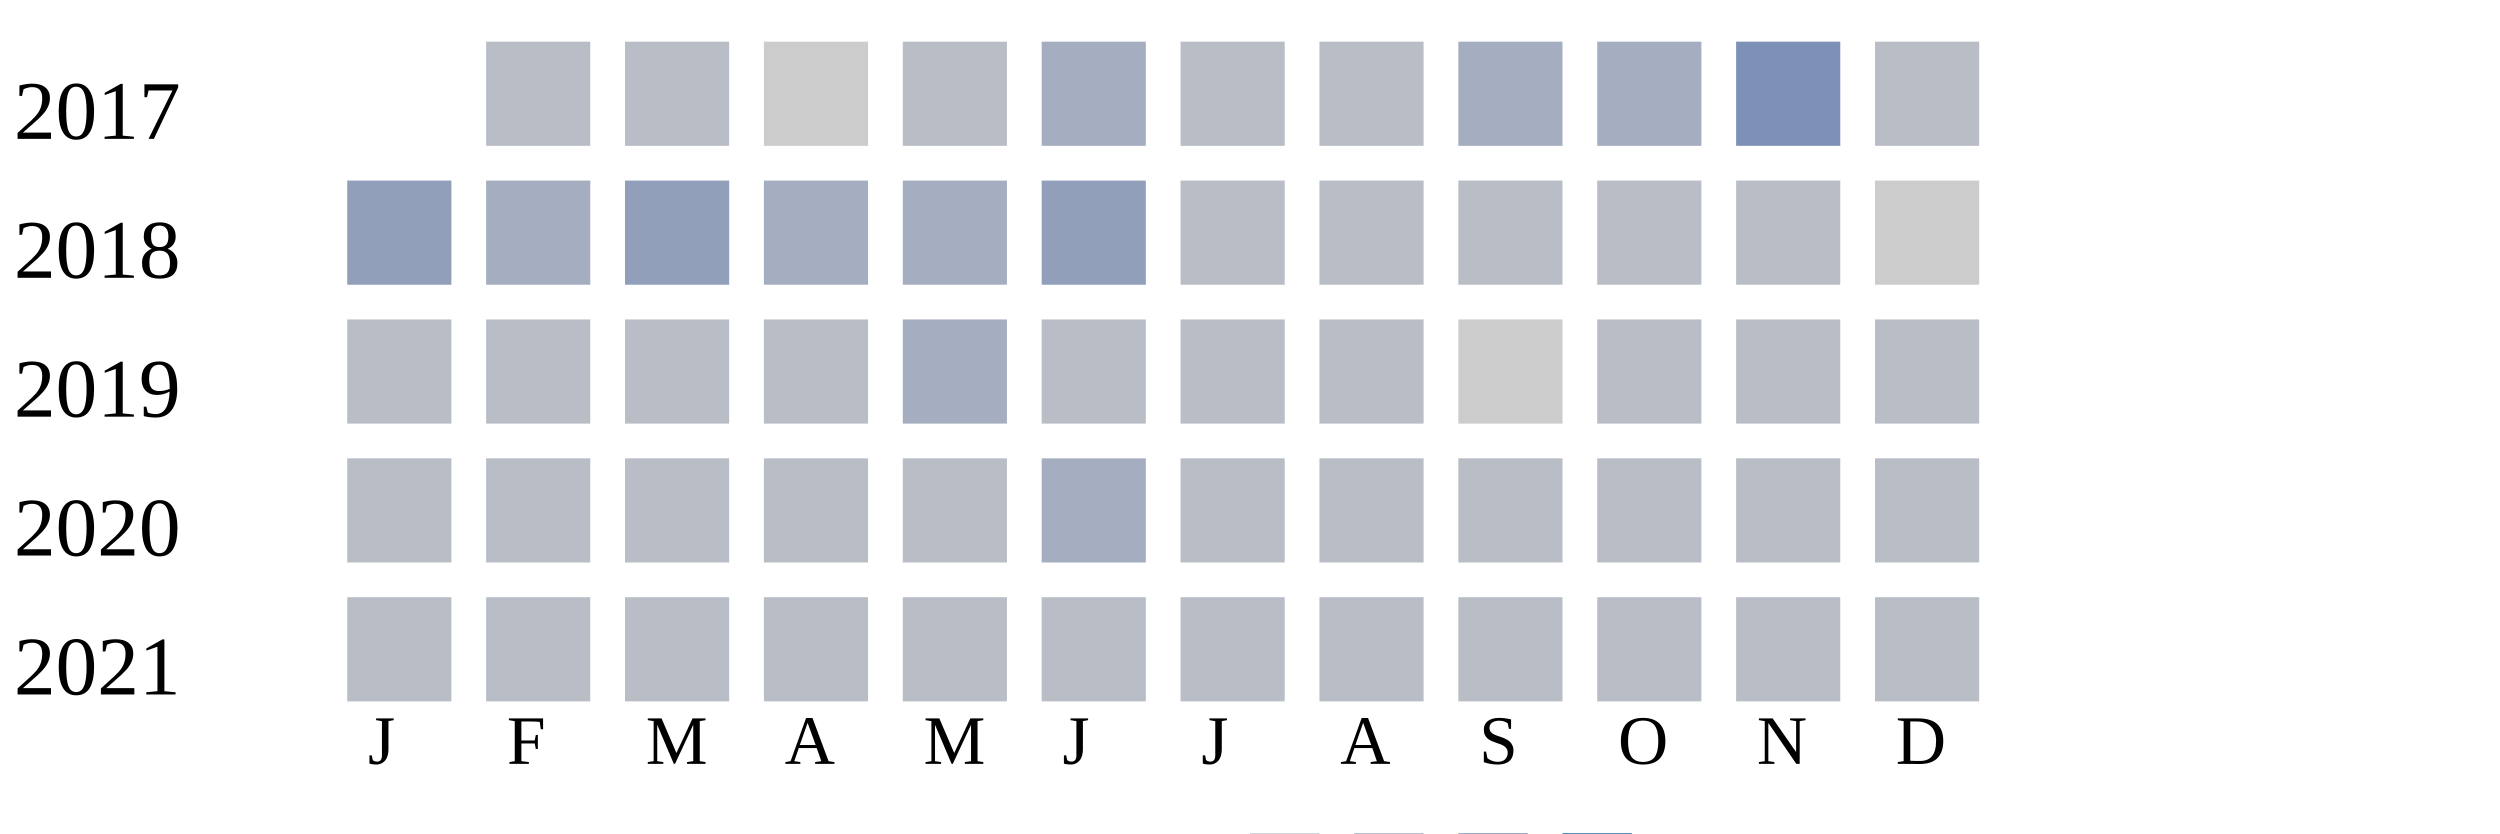
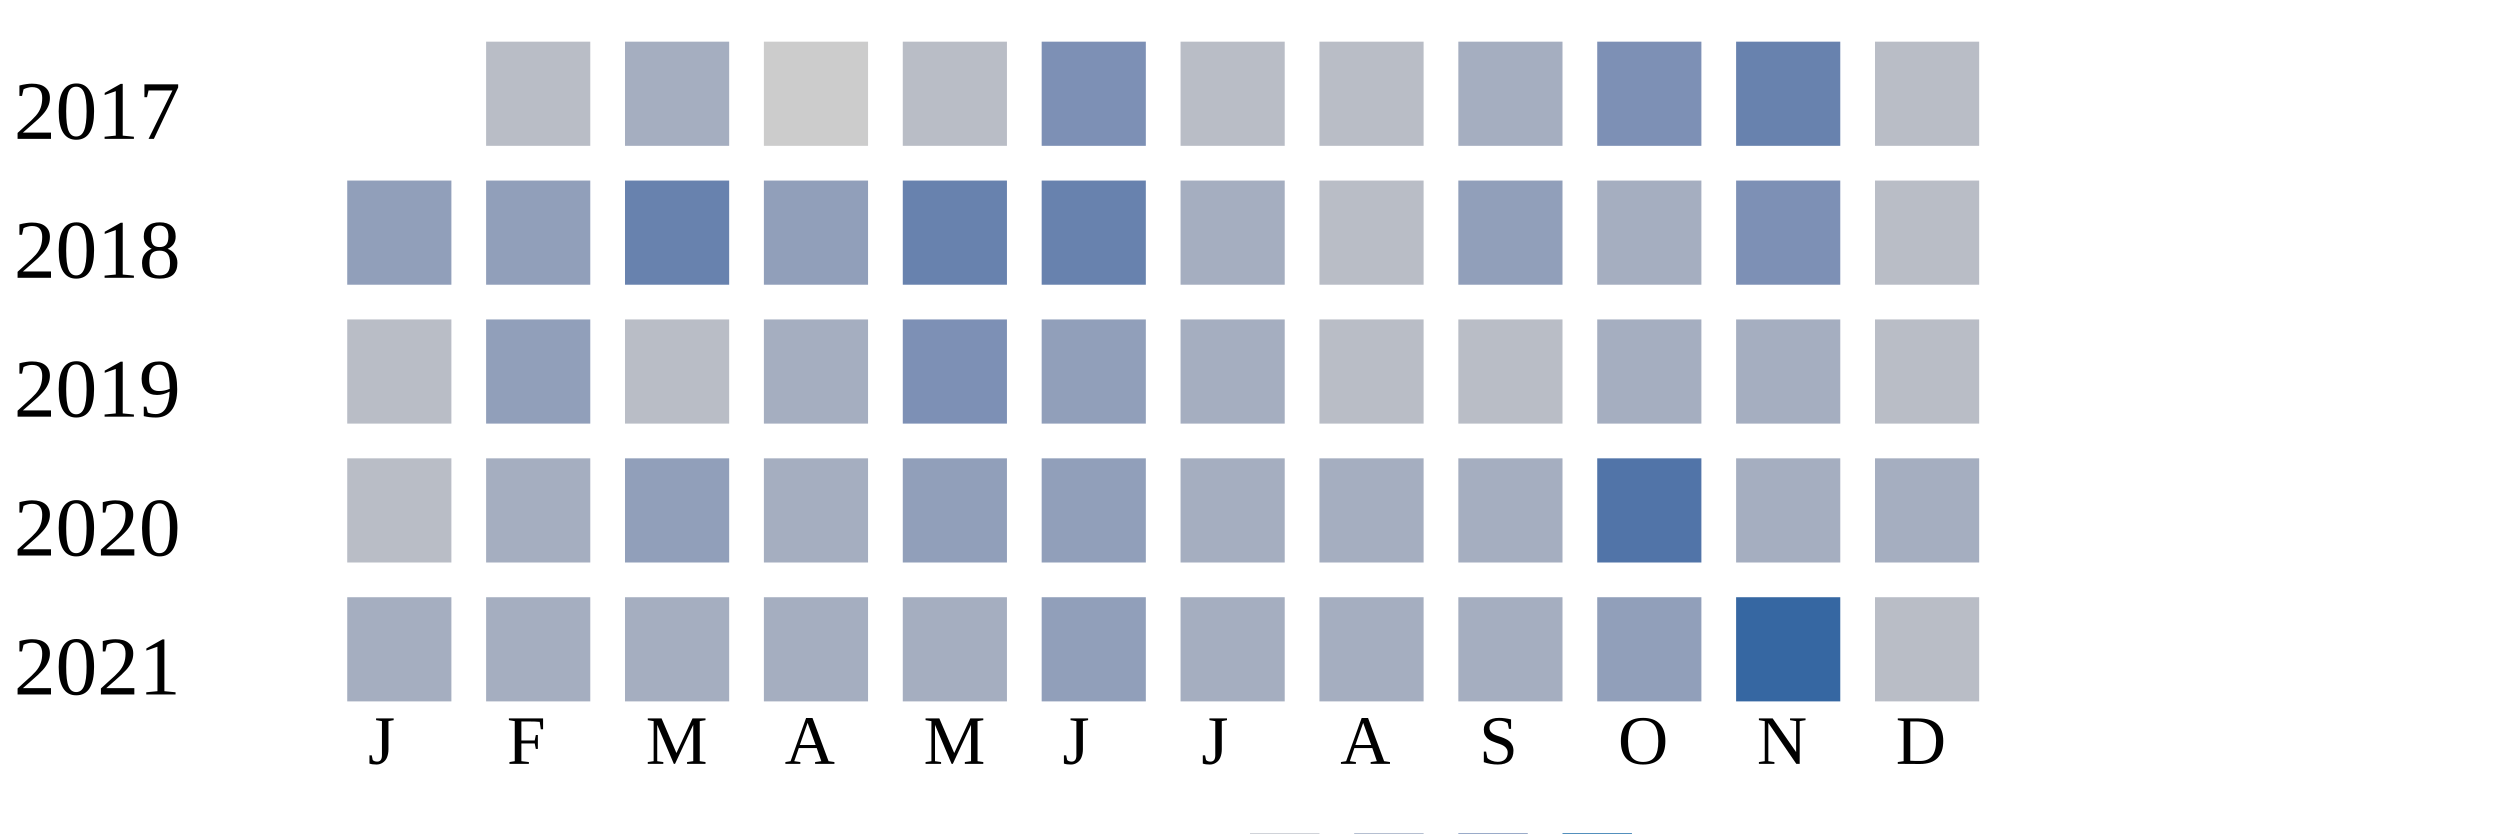
<svg xmlns="http://www.w3.org/2000/svg" width="360" height="120">
  <g transform="translate(0 0)">
    <text x="2" y="20">2017</text>
    <rect x="70" y="6" width="15" height="15" fill="#b9bdc6" />
-     <rect x="90" y="6" width="15" height="15" fill="#b9bdc6" />
+     <rect x="90" y="6" width="15" height="15" fill="#a5aec0" />
    <rect x="110" y="6" width="15" height="15" fill="#cccccc" />
    <rect x="130" y="6" width="15" height="15" fill="#b9bdc6" />
-     <rect x="150" y="6" width="15" height="15" fill="#a5aec0" />
+     <rect x="150" y="6" width="15" height="15" fill="#7d90b5" />
    <rect x="170" y="6" width="15" height="15" fill="#b9bdc6" />
    <rect x="190" y="6" width="15" height="15" fill="#b9bdc6" />
    <rect x="210" y="6" width="15" height="15" fill="#a5aec0" />
-     <rect x="230" y="6" width="15" height="15" fill="#a5aec0" />
-     <rect x="250" y="6" width="15" height="15" fill="#7d90b5" />
+     <rect x="230" y="6" width="15" height="15" fill="#7d90b5" />
+     <rect x="250" y="6" width="15" height="15" fill="#6882ae" />
    <rect x="270" y="6" width="15" height="15" fill="#b9bdc6" />
  </g>
  <g transform="translate(0 20)">
    <text x="2" y="20">2018</text>
    <rect x="50" y="6" width="15" height="15" fill="#919fba" />
-     <rect x="70" y="6" width="15" height="15" fill="#a5aec0" />
-     <rect x="90" y="6" width="15" height="15" fill="#919fba" />
-     <rect x="110" y="6" width="15" height="15" fill="#a5aec0" />
-     <rect x="130" y="6" width="15" height="15" fill="#a5aec0" />
-     <rect x="150" y="6" width="15" height="15" fill="#919fba" />
-     <rect x="170" y="6" width="15" height="15" fill="#b9bdc6" />
+     <rect x="70" y="6" width="15" height="15" fill="#919fba" />
+     <rect x="90" y="6" width="15" height="15" fill="#6882ae" />
+     <rect x="110" y="6" width="15" height="15" fill="#919fba" />
+     <rect x="130" y="6" width="15" height="15" fill="#6882ae" />
+     <rect x="150" y="6" width="15" height="15" fill="#6882ae" />
+     <rect x="170" y="6" width="15" height="15" fill="#a5aec0" />
    <rect x="190" y="6" width="15" height="15" fill="#b9bdc6" />
-     <rect x="210" y="6" width="15" height="15" fill="#b9bdc6" />
-     <rect x="230" y="6" width="15" height="15" fill="#b9bdc6" />
-     <rect x="250" y="6" width="15" height="15" fill="#b9bdc6" />
-     <rect x="270" y="6" width="15" height="15" fill="#cccccc" />
+     <rect x="210" y="6" width="15" height="15" fill="#919fba" />
+     <rect x="230" y="6" width="15" height="15" fill="#a5aec0" />
+     <rect x="250" y="6" width="15" height="15" fill="#7d90b5" />
+     <rect x="270" y="6" width="15" height="15" fill="#b9bdc6" />
  </g>
  <g transform="translate(0 40)">
    <text x="2" y="20">2019</text>
    <rect x="50" y="6" width="15" height="15" fill="#b9bdc6" />
-     <rect x="70" y="6" width="15" height="15" fill="#b9bdc6" />
+     <rect x="70" y="6" width="15" height="15" fill="#919fba" />
    <rect x="90" y="6" width="15" height="15" fill="#b9bdc6" />
-     <rect x="110" y="6" width="15" height="15" fill="#b9bdc6" />
-     <rect x="130" y="6" width="15" height="15" fill="#a5aec0" />
-     <rect x="150" y="6" width="15" height="15" fill="#b9bdc6" />
-     <rect x="170" y="6" width="15" height="15" fill="#b9bdc6" />
+     <rect x="110" y="6" width="15" height="15" fill="#a5aec0" />
+     <rect x="130" y="6" width="15" height="15" fill="#7d90b5" />
+     <rect x="150" y="6" width="15" height="15" fill="#919fba" />
+     <rect x="170" y="6" width="15" height="15" fill="#a5aec0" />
    <rect x="190" y="6" width="15" height="15" fill="#b9bdc6" />
-     <rect x="210" y="6" width="15" height="15" fill="#cccccc" />
-     <rect x="230" y="6" width="15" height="15" fill="#b9bdc6" />
-     <rect x="250" y="6" width="15" height="15" fill="#b9bdc6" />
+     <rect x="210" y="6" width="15" height="15" fill="#b9bdc6" />
+     <rect x="230" y="6" width="15" height="15" fill="#a5aec0" />
+     <rect x="250" y="6" width="15" height="15" fill="#a5aec0" />
    <rect x="270" y="6" width="15" height="15" fill="#b9bdc6" />
  </g>
  <g transform="translate(0 60)">
    <text x="2" y="20">2020</text>
    <rect x="50" y="6" width="15" height="15" fill="#b9bdc6" />
-     <rect x="70" y="6" width="15" height="15" fill="#b9bdc6" />
-     <rect x="90" y="6" width="15" height="15" fill="#b9bdc6" />
-     <rect x="110" y="6" width="15" height="15" fill="#b9bdc6" />
-     <rect x="130" y="6" width="15" height="15" fill="#b9bdc6" />
-     <rect x="150" y="6" width="15" height="15" fill="#a5aec0" />
-     <rect x="170" y="6" width="15" height="15" fill="#b9bdc6" />
-     <rect x="190" y="6" width="15" height="15" fill="#b9bdc6" />
-     <rect x="210" y="6" width="15" height="15" fill="#b9bdc6" />
-     <rect x="230" y="6" width="15" height="15" fill="#b9bdc6" />
-     <rect x="250" y="6" width="15" height="15" fill="#b9bdc6" />
-     <rect x="270" y="6" width="15" height="15" fill="#b9bdc6" />
+     <rect x="70" y="6" width="15" height="15" fill="#a5aec0" />
+     <rect x="90" y="6" width="15" height="15" fill="#919fba" />
+     <rect x="110" y="6" width="15" height="15" fill="#a5aec0" />
+     <rect x="130" y="6" width="15" height="15" fill="#919fba" />
+     <rect x="150" y="6" width="15" height="15" fill="#919fba" />
+     <rect x="170" y="6" width="15" height="15" fill="#a5aec0" />
+     <rect x="190" y="6" width="15" height="15" fill="#a5aec0" />
+     <rect x="210" y="6" width="15" height="15" fill="#a5aec0" />
+     <rect x="230" y="6" width="15" height="15" fill="#5174a8" />
+     <rect x="250" y="6" width="15" height="15" fill="#a5aec0" />
+     <rect x="270" y="6" width="15" height="15" fill="#a5aec0" />
  </g>
  <g transform="translate(0 80)">
    <text x="2" y="20">2021</text>
-     <rect x="50" y="6" width="15" height="15" fill="#b9bdc6" />
-     <rect x="70" y="6" width="15" height="15" fill="#b9bdc6" />
-     <rect x="90" y="6" width="15" height="15" fill="#b9bdc6" />
-     <rect x="110" y="6" width="15" height="15" fill="#b9bdc6" />
-     <rect x="130" y="6" width="15" height="15" fill="#b9bdc6" />
-     <rect x="150" y="6" width="15" height="15" fill="#b9bdc6" />
-     <rect x="170" y="6" width="15" height="15" fill="#b9bdc6" />
-     <rect x="190" y="6" width="15" height="15" fill="#b9bdc6" />
-     <rect x="210" y="6" width="15" height="15" fill="#b9bdc6" />
-     <rect x="230" y="6" width="15" height="15" fill="#b9bdc6" />
-     <rect x="250" y="6" width="15" height="15" fill="#b9bdc6" />
+     <rect x="50" y="6" width="15" height="15" fill="#a5aec0" />
+     <rect x="70" y="6" width="15" height="15" fill="#a5aec0" />
+     <rect x="90" y="6" width="15" height="15" fill="#a5aec0" />
+     <rect x="110" y="6" width="15" height="15" fill="#a5aec0" />
+     <rect x="130" y="6" width="15" height="15" fill="#a5aec0" />
+     <rect x="150" y="6" width="15" height="15" fill="#919fba" />
+     <rect x="170" y="6" width="15" height="15" fill="#a5aec0" />
+     <rect x="190" y="6" width="15" height="15" fill="#a5aec0" />
+     <rect x="210" y="6" width="15" height="15" fill="#a5aec0" />
+     <rect x="230" y="6" width="15" height="15" fill="#919fba" />
+     <rect x="250" y="6" width="15" height="15" fill="#3667a2" />
    <rect x="270" y="6" width="15" height="15" fill="#b9bdc6" />
  </g>
  <text style="font-size: 10px; text-align: center" x="53" y="110">J</text>
  <text style="font-size: 10px; text-align: center" x="73" y="110">F</text>
  <text style="font-size: 10px; text-align: center" x="93" y="110">M</text>
  <text style="font-size: 10px; text-align: center" x="113" y="110">A</text>
  <text style="font-size: 10px; text-align: center" x="133" y="110">M</text>
  <text style="font-size: 10px; text-align: center" x="153" y="110">J</text>
  <text style="font-size: 10px; text-align: center" x="173" y="110">J</text>
  <text style="font-size: 10px; text-align: center" x="193" y="110">A</text>
  <text style="font-size: 10px; text-align: center" x="213" y="110">S</text>
  <text style="font-size: 10px; text-align: center" x="233" y="110">O</text>
  <text style="font-size: 10px; text-align: center" x="253" y="110">N</text>
  <text style="font-size: 10px; text-align: center" x="273" y="110">D</text>
  <text style="font-size: 10px;" x="155" y="129">Less</text>
  <rect fill="#b9bdc6" width="10" height="10" x="180" y="120" />
  <rect fill="#919fba" width="10" height="10" x="195" y="120" />
  <rect fill="#6882ae" width="10" height="10" x="210" y="120" />
  <rect fill="#005a9c" width="10" height="10" x="225" y="120" />
  <text x="240" y="129" style="font-size: 10px;">More</text>
</svg>
